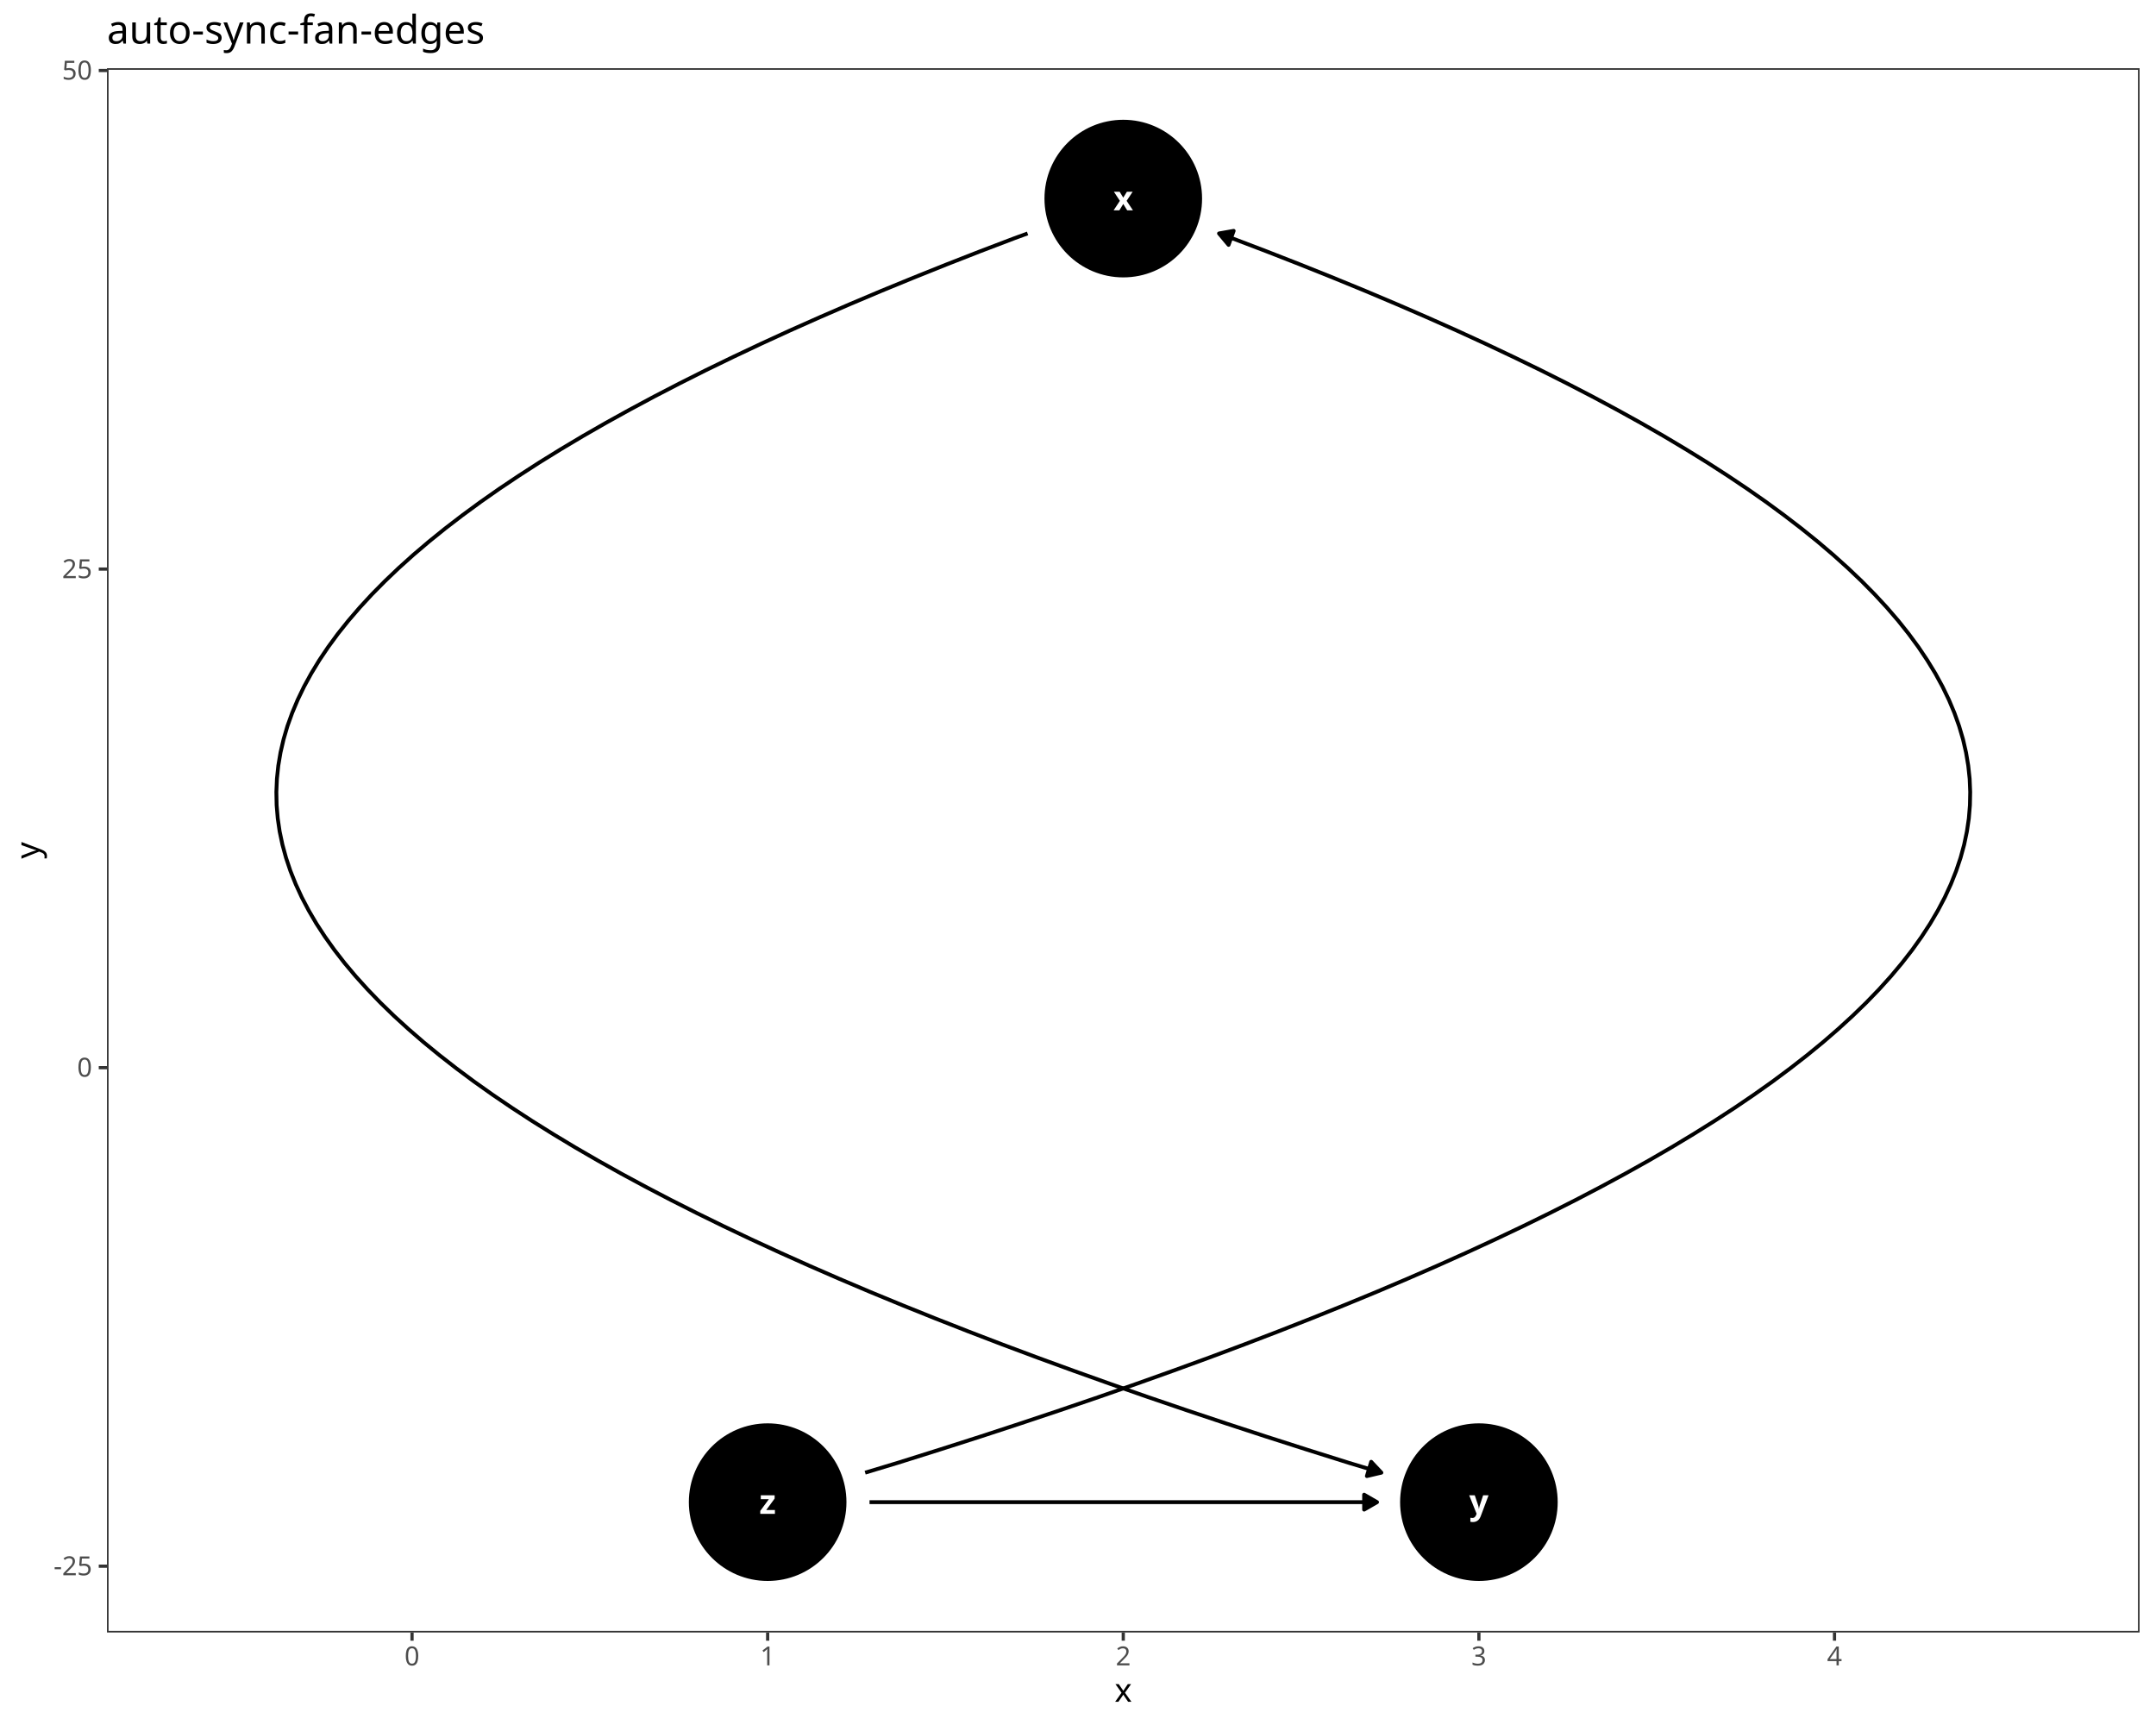
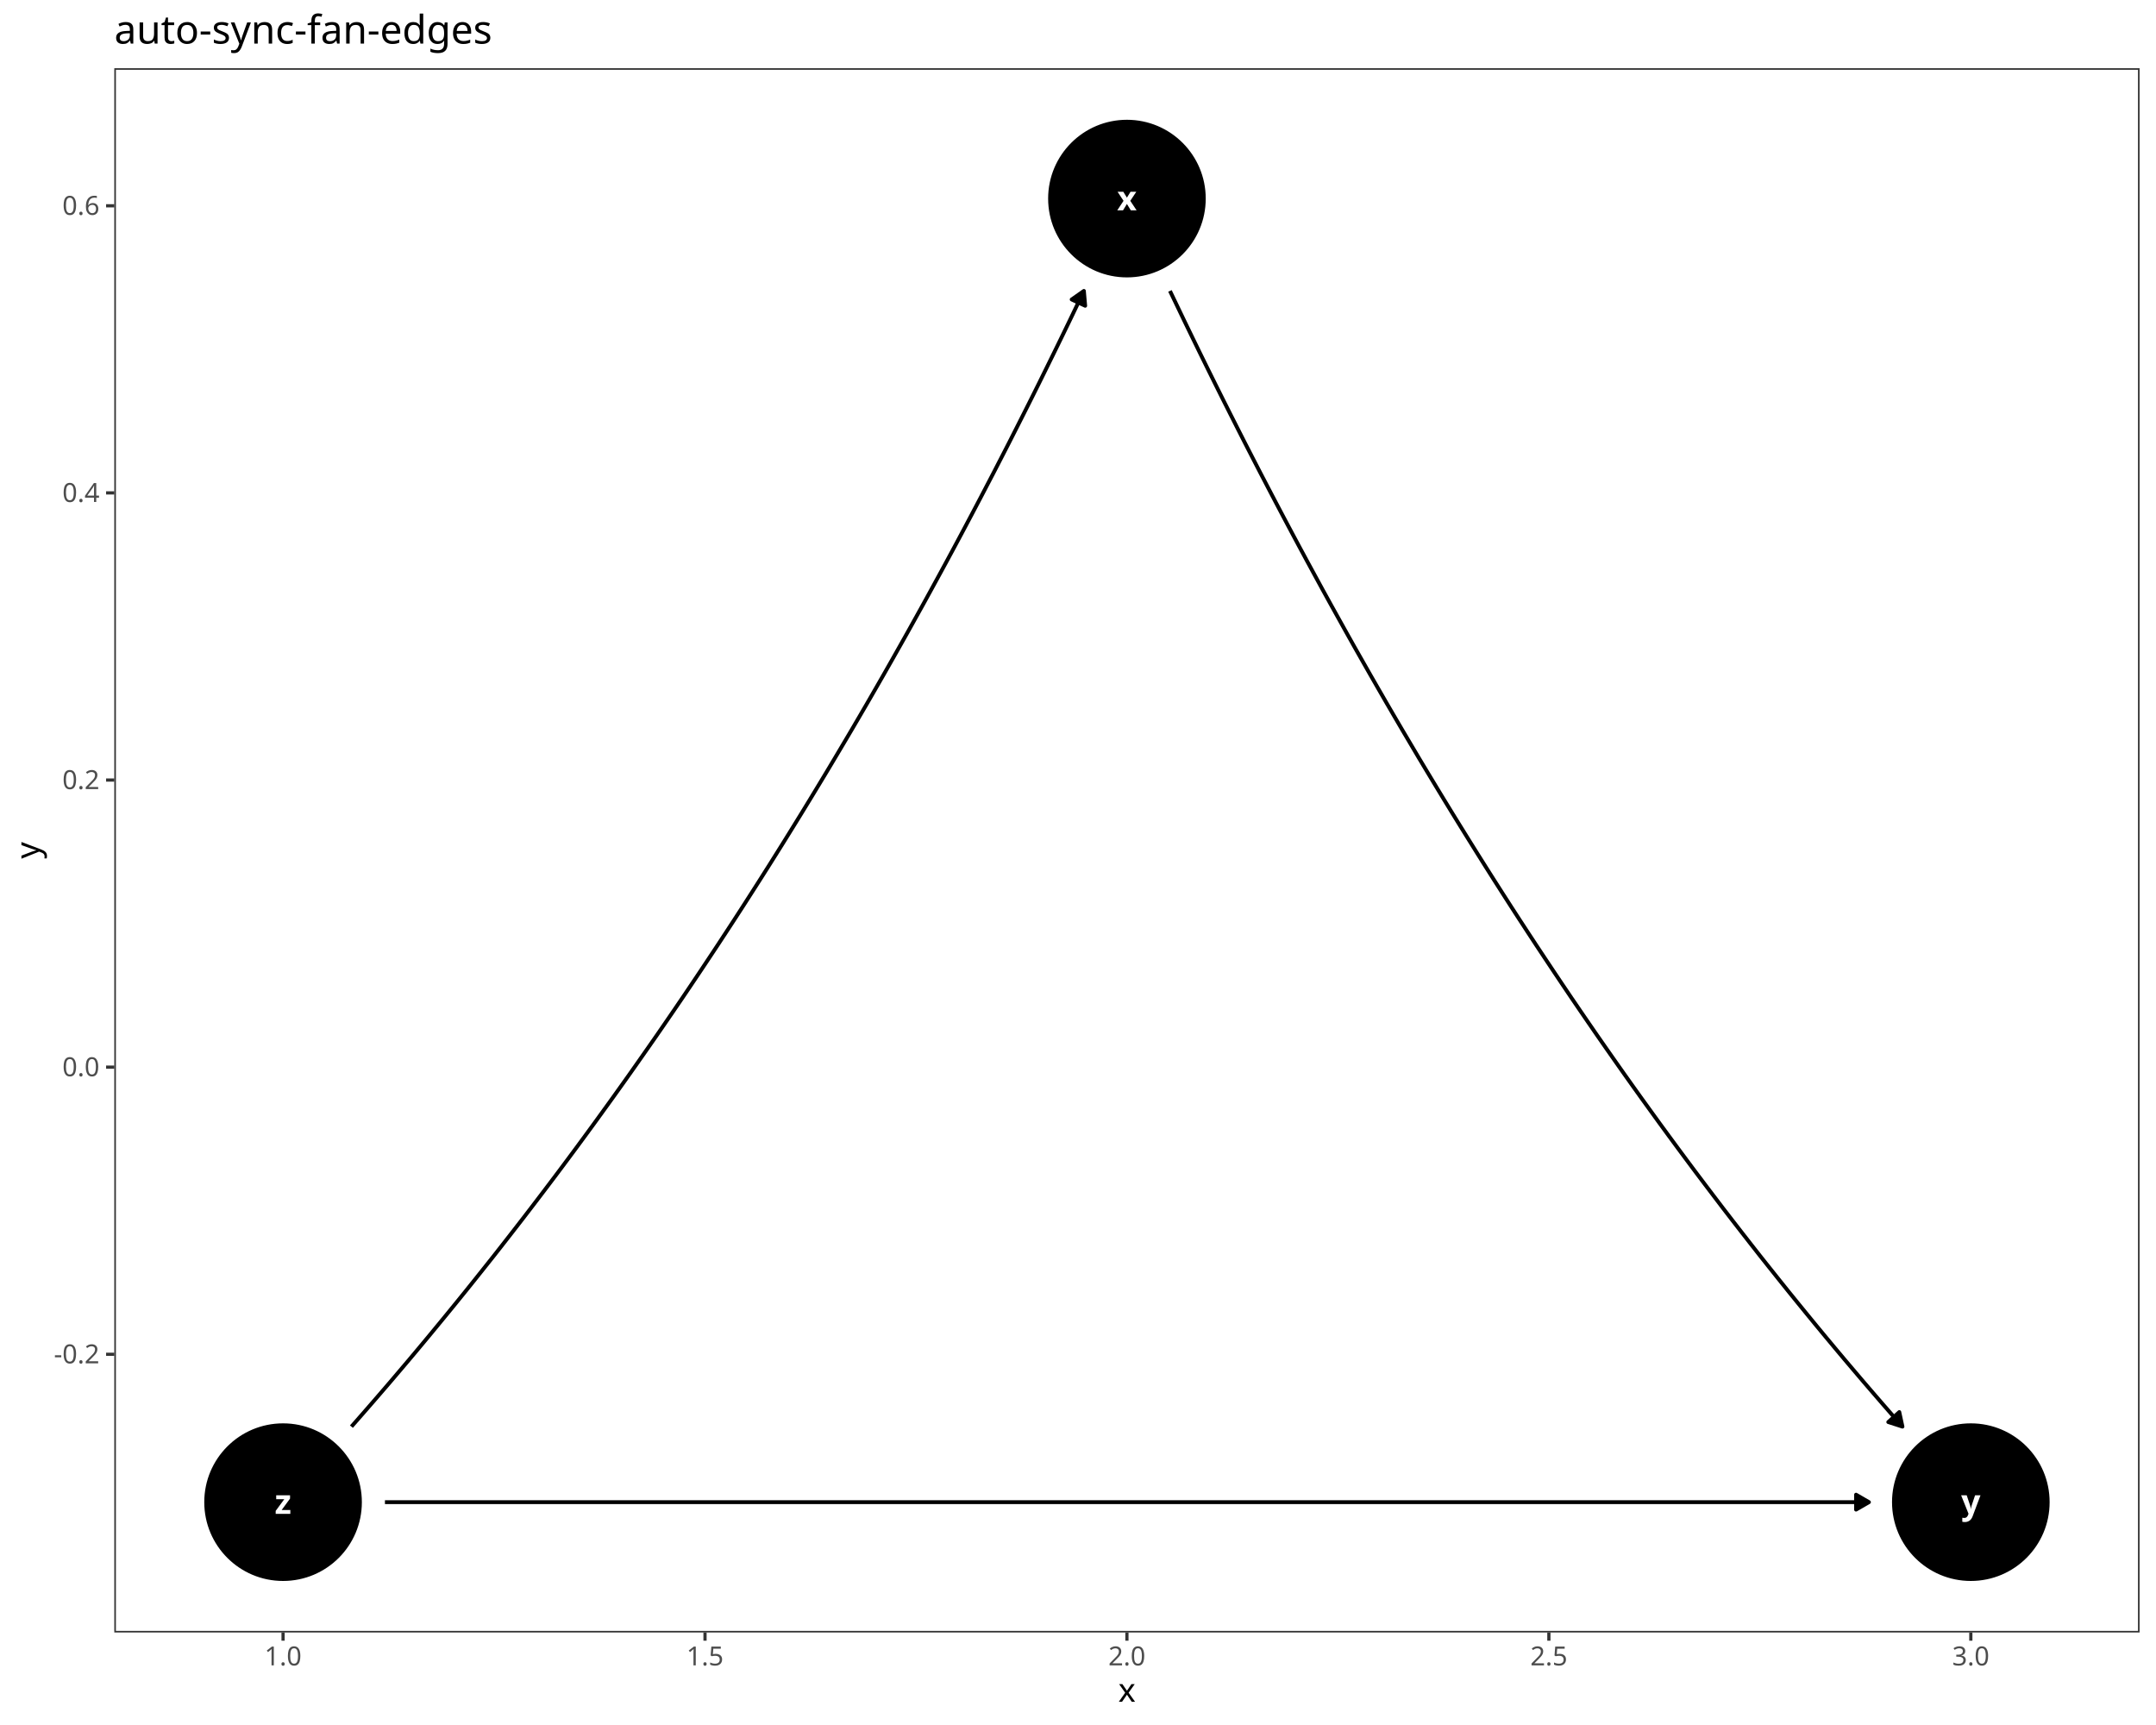
<svg xmlns="http://www.w3.org/2000/svg" class="svglite" data-engine-version="2.0" width="720.00pt" height="576.00pt" viewBox="0 0 720.00 576.00">
  <defs>
    <style type="text/css">
    .svglite line, .svglite polyline, .svglite polygon, .svglite path, .svglite rect, .svglite circle {
      fill: none;
      stroke: #000000;
      stroke-linecap: round;
      stroke-linejoin: round;
      stroke-miterlimit: 10.00;
    }
  </style>
  </defs>
  <rect width="100%" height="100%" style="stroke: none; fill: #FFFFFF;" />
  <defs>
    <clipPath id="cpMC4wMHw3MjAuMDB8MC4wMHw1NzYuMDA=">
      <rect x="0.00" y="0.00" width="720.00" height="576.00" />
    </clipPath>
  </defs>
  <g clip-path="url(#cpMC4wMHw3MjAuMDB8MC4wMHw1NzYuMDA=)">
    <rect x="0.00" y="0.00" width="720.00" height="576.00" style="stroke-width: 1.07; stroke: #FFFFFF; fill: #FFFFFF;" />
  </g>
  <defs>
-     <clipPath id="cpMzUuNzJ8NzE0LjUyfDIyLjc4fDU0NS4xMQ==">
-       <rect x="35.72" y="22.78" width="678.80" height="522.33" />
+     <clipPath id="cpMzguMTd8NzE0LjUyfDIyLjc4fDU0NS4xMQ==">
+       <rect x="38.17" y="22.78" width="676.35" height="522.33" />
    </clipPath>
  </defs>
-   <g clip-path="url(#cpMzUuNzJ8NzE0LjUyfDIyLjc4fDU0NS4xMQ==)">
-     <rect x="35.72" y="22.78" width="678.80" height="522.33" style="stroke-width: 1.07; stroke: none; fill: #FFFFFF;" />
-     <circle cx="375.12" cy="66.31" r="25.96" style="stroke-width: 0.71; fill: #000000;" />
-     <circle cx="493.88" cy="501.59" r="25.96" style="stroke-width: 0.71; fill: #000000;" />
-     <circle cx="256.36" cy="501.59" r="25.96" style="stroke-width: 0.71; fill: #000000;" />
-     <polyline points="343.16,77.95 338.80,79.54 327.25,83.94 315.98,88.35 304.98,92.76 294.26,97.16 283.81,101.57 273.65,105.98 263.76,110.38 254.15,114.79 244.81,119.20 235.75,123.60 226.97,128.01 218.47,132.41 210.25,136.82 202.30,141.22 194.63,145.62 187.23,150.03 180.12,154.43 173.28,158.84 166.71,163.24 160.43,167.64 154.42,172.05 148.69,176.45 143.24,180.85 138.06,185.25 133.16,189.66 128.54,194.06 124.19,198.46 120.13,202.86 116.34,207.26 112.82,211.66 109.59,216.06 106.63,220.46 103.95,224.86 101.54,229.26 99.42,233.66 97.57,238.06 95.99,242.46 94.70,246.86 93.68,251.26 92.94,255.66 92.48,260.05 92.29,264.45 92.38,268.85 92.75,273.25 93.39,277.64 94.32,282.04 95.52,286.44 96.99,290.83 98.75,295.23 100.78,299.63 103.09,304.02 105.67,308.42 108.54,312.81 111.68,317.21 115.09,321.60 118.79,326.00 122.76,330.39 127.01,334.79 131.53,339.18 136.34,343.57 141.42,347.97 146.78,352.36 152.41,356.75 158.32,361.15 164.51,365.54 170.98,369.93 177.72,374.32 184.74,378.71 192.04,383.11 199.62,387.50 207.47,391.89 215.60,396.28 224.01,400.67 232.69,405.06 241.65,409.45 250.89,413.84 260.41,418.23 270.20,422.62 280.27,427.01 290.62,431.40 301.24,435.78 312.15,440.17 323.33,444.56 334.78,448.95 346.52,453.34 358.53,457.72 370.81,462.11 383.38,466.50 396.22,470.88 409.34,475.27 422.74,479.66 436.41,484.04 450.36,488.43 461.32,491.74 " style="stroke-width: 1.28; stroke-linecap: butt;" />
-     <polygon points="456.47,492.88 461.32,491.74 457.91,488.11 " style="stroke-width: 1.28; stroke-linecap: butt; fill: #000000;" />
-     <polyline points="288.92,491.74 299.88,488.43 313.83,484.04 327.51,479.66 340.90,475.27 354.02,470.88 366.86,466.50 379.43,462.11 391.72,457.72 403.73,453.34 415.46,448.95 426.92,444.56 438.10,440.17 449.00,435.78 459.63,431.40 469.97,427.01 480.04,422.62 489.84,418.23 499.35,413.84 508.59,409.45 517.55,405.06 526.24,400.67 534.64,396.28 542.77,391.89 550.63,387.50 558.20,383.11 565.50,378.71 572.52,374.32 579.27,369.93 585.73,365.54 591.92,361.15 597.83,356.75 603.47,352.36 608.83,347.97 613.91,343.57 618.71,339.18 623.24,334.79 627.49,330.39 631.46,326.00 635.15,321.60 638.57,317.21 641.71,312.81 644.57,308.42 647.16,304.02 649.47,299.63 651.50,295.23 653.25,290.83 654.73,286.44 655.93,282.04 656.85,277.64 657.50,273.25 657.86,268.85 657.95,264.45 657.77,260.05 657.30,255.66 656.56,251.26 655.55,246.86 654.25,242.46 652.68,238.06 650.83,233.66 648.70,229.26 646.30,224.86 643.61,220.46 640.66,216.06 637.42,211.66 633.91,207.26 630.12,202.86 626.05,198.46 621.71,194.06 617.08,189.66 612.18,185.25 607.01,180.85 601.55,176.45 595.82,172.05 589.82,167.64 583.53,163.24 576.97,158.84 570.13,154.43 563.01,150.03 555.62,145.62 547.95,141.22 540.00,136.82 531.77,132.41 523.27,128.01 514.49,123.60 505.43,119.20 496.10,114.79 486.49,110.38 476.60,105.98 466.43,101.57 455.99,97.16 445.27,92.76 434.27,88.35 422.99,83.94 411.44,79.54 407.09,77.95 " style="stroke-width: 1.28; stroke-linecap: butt;" />
-     <polygon points="411.99,77.08 407.09,77.95 410.29,81.77 " style="stroke-width: 1.28; stroke-linecap: butt; fill: #000000;" />
-     <polyline points="290.38,501.59 292.35,501.59 294.75,501.59 297.15,501.59 299.55,501.59 301.95,501.59 304.35,501.59 306.75,501.59 309.14,501.59 311.54,501.59 313.94,501.59 316.34,501.59 318.74,501.59 321.14,501.59 323.54,501.59 325.94,501.59 328.34,501.59 330.74,501.59 333.14,501.59 335.54,501.59 337.93,501.59 340.33,501.59 342.73,501.59 345.13,501.59 347.53,501.59 349.93,501.59 352.33,501.59 354.73,501.59 357.13,501.59 359.53,501.59 361.93,501.59 364.33,501.59 366.73,501.59 369.12,501.59 371.52,501.59 373.92,501.59 376.32,501.59 378.72,501.59 381.12,501.59 383.52,501.59 385.92,501.59 388.32,501.59 390.72,501.59 393.12,501.59 395.52,501.59 397.91,501.59 400.31,501.59 402.71,501.59 405.11,501.59 407.51,501.59 409.91,501.59 412.31,501.59 414.71,501.59 417.11,501.59 419.51,501.59 421.91,501.59 424.31,501.59 426.70,501.59 429.10,501.59 431.50,501.59 433.90,501.59 436.30,501.59 438.70,501.59 441.10,501.59 443.50,501.59 445.90,501.59 448.30,501.59 450.70,501.59 453.10,501.59 455.50,501.59 457.89,501.59 459.87,501.59 " style="stroke-width: 1.28; stroke-linecap: butt;" />
-     <polygon points="455.55,504.08 459.87,501.59 455.55,499.09 " style="stroke-width: 1.28; stroke-linecap: butt; fill: #000000;" />
-     <text x="375.12" y="70.23" text-anchor="middle" style="font-size: 11.38px; font-weight: bold; fill: #FFFFFF; font-family: sans;" textLength="5.70px" lengthAdjust="spacingAndGlyphs">x</text>
-     <text x="493.88" y="505.50" text-anchor="middle" style="font-size: 11.38px; font-weight: bold; fill: #FFFFFF; font-family: sans;" textLength="5.70px" lengthAdjust="spacingAndGlyphs">y</text>
-     <text x="256.36" y="505.50" text-anchor="middle" style="font-size: 11.38px; font-weight: bold; fill: #FFFFFF; font-family: sans;" textLength="5.70px" lengthAdjust="spacingAndGlyphs">z</text>
-     <rect x="35.72" y="22.78" width="678.80" height="522.33" style="stroke-width: 1.07; stroke: #333333;" />
+   <g clip-path="url(#cpMzguMTd8NzE0LjUyfDIyLjc4fDU0NS4xMQ==)">
+     <rect x="38.17" y="22.78" width="676.35" height="522.33" style="stroke-width: 1.07; stroke: none; fill: #FFFFFF;" />
+     <circle cx="376.34" cy="66.31" r="25.96" style="stroke-width: 0.71; fill: #000000;" />
+     <circle cx="658.16" cy="501.59" r="25.96" style="stroke-width: 0.71; fill: #000000;" />
+     <circle cx="94.53" cy="501.59" r="25.96" style="stroke-width: 0.71; fill: #000000;" />
+     <polyline points="390.72,97.14 390.87,97.47 393.33,102.60 395.79,107.72 398.26,112.81 400.74,117.90 403.23,122.96 405.73,128.01 408.24,133.04 410.76,138.05 413.29,143.05 415.82,148.03 418.37,152.99 420.92,157.93 423.49,162.86 426.06,167.77 428.64,172.66 431.23,177.54 433.83,182.40 436.44,187.24 439.06,192.06 441.68,196.87 444.32,201.66 446.97,206.43 449.62,211.19 452.28,215.93 454.96,220.65 457.64,225.36 460.33,230.04 463.03,234.72 465.74,239.37 468.46,244.01 471.19,248.62 473.92,253.23 476.67,257.81 479.43,262.38 482.19,266.93 484.96,271.46 487.75,275.98 490.54,280.48 493.34,284.96 496.15,289.43 498.97,293.88 501.80,298.31 504.63,302.72 507.48,307.12 510.34,311.50 513.20,315.86 516.08,320.20 518.96,324.53 521.85,328.84 524.75,333.14 527.66,337.41 530.58,341.67 533.51,345.92 536.45,350.14 539.40,354.35 542.35,358.54 545.32,362.72 548.29,366.87 551.28,371.01 554.27,375.14 557.27,379.24 560.28,383.33 563.30,387.40 566.33,391.46 569.37,395.49 572.42,399.51 575.47,403.52 578.54,407.50 581.62,411.47 584.70,415.42 587.79,419.36 590.90,423.27 594.01,427.17 597.13,431.06 600.26,434.92 603.40,438.77 606.54,442.60 609.70,446.42 612.87,450.22 616.04,454.00 619.23,457.76 622.42,461.51 625.63,465.24 628.84,468.95 632.06,472.64 635.29,476.32 635.33,476.37 " style="stroke-width: 1.28; stroke-linecap: butt;" />
+     <polygon points="630.59,474.84 635.33,476.37 634.28,471.50 " style="stroke-width: 1.28; stroke-linecap: butt; fill: #000000;" />
+     <polyline points="117.36,476.37 117.40,476.32 120.63,472.64 123.85,468.95 127.06,465.24 130.27,461.51 133.46,457.76 136.65,454.00 139.82,450.22 142.99,446.42 146.14,442.60 149.29,438.77 152.43,434.92 155.56,431.06 158.68,427.17 161.79,423.27 164.90,419.36 167.99,415.42 171.07,411.47 174.15,407.50 177.21,403.52 180.27,399.51 183.32,395.49 186.36,391.46 189.39,387.40 192.41,383.33 195.42,379.24 198.42,375.14 201.41,371.01 204.40,366.87 207.37,362.72 210.34,358.54 213.29,354.35 216.24,350.14 219.18,345.92 222.11,341.67 225.03,337.41 227.94,333.14 230.84,328.84 233.73,324.53 236.61,320.20 239.49,315.86 242.35,311.50 245.21,307.12 248.06,302.72 250.89,298.31 253.72,293.88 256.54,289.43 259.35,284.96 262.15,280.48 264.94,275.98 267.73,271.46 270.50,266.93 273.26,262.38 276.02,257.81 278.76,253.23 281.50,248.62 284.23,244.01 286.95,239.37 289.66,234.72 292.36,230.04 295.05,225.36 297.73,220.65 300.40,215.93 303.07,211.19 305.72,206.43 308.37,201.66 311.00,196.87 313.63,192.06 316.25,187.24 318.86,182.40 321.46,177.54 324.05,172.66 326.63,167.77 329.20,162.86 331.77,157.93 334.32,152.99 336.87,148.03 339.40,143.05 341.93,138.05 344.45,133.04 346.96,128.01 349.45,122.96 351.94,117.90 354.43,112.81 356.90,107.72 359.36,102.60 361.81,97.47 361.97,97.14 " style="stroke-width: 1.28; stroke-linecap: butt;" />
+     <polygon points="362.40,102.10 361.97,97.14 357.89,100.00 " style="stroke-width: 1.28; stroke-linecap: butt; fill: #000000;" />
+     <polyline points="128.55,501.59 128.69,501.59 134.38,501.59 140.08,501.59 145.77,501.59 151.46,501.59 157.16,501.59 162.85,501.59 168.54,501.59 174.24,501.59 179.93,501.59 185.62,501.59 191.32,501.59 197.01,501.59 202.70,501.59 208.40,501.59 214.09,501.59 219.78,501.59 225.47,501.59 231.17,501.59 236.86,501.59 242.55,501.59 248.25,501.59 253.94,501.59 259.63,501.59 265.33,501.59 271.02,501.59 276.71,501.59 282.41,501.59 288.10,501.59 293.79,501.59 299.49,501.59 305.18,501.59 310.87,501.59 316.57,501.59 322.26,501.59 327.95,501.59 333.65,501.59 339.34,501.59 345.03,501.59 350.73,501.59 356.42,501.59 362.11,501.59 367.80,501.59 373.50,501.59 379.19,501.59 384.88,501.59 390.58,501.59 396.27,501.59 401.96,501.59 407.66,501.59 413.35,501.59 419.04,501.59 424.74,501.59 430.43,501.59 436.12,501.59 441.82,501.59 447.51,501.59 453.20,501.59 458.90,501.59 464.59,501.59 470.28,501.59 475.98,501.59 481.67,501.59 487.36,501.59 493.06,501.59 498.75,501.59 504.44,501.59 510.13,501.59 515.83,501.59 521.52,501.59 527.21,501.59 532.91,501.59 538.60,501.59 544.29,501.59 549.99,501.59 555.68,501.59 561.37,501.59 567.07,501.59 572.76,501.59 578.45,501.59 584.15,501.59 589.84,501.59 595.53,501.59 601.23,501.59 606.92,501.59 612.61,501.59 618.31,501.59 624.00,501.59 624.14,501.59 " style="stroke-width: 1.28; stroke-linecap: butt;" />
+     <polygon points="619.83,504.08 624.14,501.59 619.83,499.09 " style="stroke-width: 1.28; stroke-linecap: butt; fill: #000000;" />
+     <text x="376.34" y="70.23" text-anchor="middle" style="font-size: 11.38px; font-weight: bold; fill: #FFFFFF; font-family: sans;" textLength="5.70px" lengthAdjust="spacingAndGlyphs">x</text>
+     <text x="658.16" y="505.50" text-anchor="middle" style="font-size: 11.38px; font-weight: bold; fill: #FFFFFF; font-family: sans;" textLength="5.70px" lengthAdjust="spacingAndGlyphs">y</text>
+     <text x="94.53" y="505.50" text-anchor="middle" style="font-size: 11.38px; font-weight: bold; fill: #FFFFFF; font-family: sans;" textLength="5.70px" lengthAdjust="spacingAndGlyphs">z</text>
+     <rect x="38.17" y="22.78" width="676.35" height="522.33" style="stroke-width: 1.07; stroke: #333333;" />
  </g>
  <g clip-path="url(#cpMC4wMHw3MjAuMDB8MC4wMHw1NzYuMDA=)">
-     <text x="30.79" y="526.00" text-anchor="end" style="font-size: 8.80px; fill: #4D4D4D; font-family: sans;" textLength="12.72px" lengthAdjust="spacingAndGlyphs">-25</text>
-     <text x="30.79" y="359.52" text-anchor="end" style="font-size: 8.80px; fill: #4D4D4D; font-family: sans;" textLength="4.89px" lengthAdjust="spacingAndGlyphs">0</text>
-     <text x="30.79" y="193.05" text-anchor="end" style="font-size: 8.80px; fill: #4D4D4D; font-family: sans;" textLength="9.79px" lengthAdjust="spacingAndGlyphs">25</text>
-     <text x="30.79" y="26.57" text-anchor="end" style="font-size: 8.80px; fill: #4D4D4D; font-family: sans;" textLength="9.79px" lengthAdjust="spacingAndGlyphs">50</text>
-     <polyline points="32.98,522.97 35.72,522.97 " style="stroke-width: 1.07; stroke: #333333; stroke-linecap: butt;" />
-     <polyline points="32.98,356.50 35.72,356.50 " style="stroke-width: 1.07; stroke: #333333; stroke-linecap: butt;" />
-     <polyline points="32.98,190.02 35.72,190.02 " style="stroke-width: 1.07; stroke: #333333; stroke-linecap: butt;" />
-     <polyline points="32.98,23.54 35.72,23.54 " style="stroke-width: 1.07; stroke: #333333; stroke-linecap: butt;" />
-     <polyline points="137.60,547.85 137.60,545.11 " style="stroke-width: 1.07; stroke: #333333; stroke-linecap: butt;" />
-     <polyline points="256.36,547.85 256.36,545.11 " style="stroke-width: 1.07; stroke: #333333; stroke-linecap: butt;" />
-     <polyline points="375.12,547.85 375.12,545.11 " style="stroke-width: 1.07; stroke: #333333; stroke-linecap: butt;" />
-     <polyline points="493.88,547.85 493.88,545.11 " style="stroke-width: 1.07; stroke: #333333; stroke-linecap: butt;" />
-     <polyline points="612.64,547.85 612.64,545.11 " style="stroke-width: 1.07; stroke: #333333; stroke-linecap: butt;" />
-     <text x="137.60" y="556.10" text-anchor="middle" style="font-size: 8.80px; fill: #4D4D4D; font-family: sans;" textLength="4.89px" lengthAdjust="spacingAndGlyphs">0</text>
-     <text x="256.36" y="556.10" text-anchor="middle" style="font-size: 8.80px; fill: #4D4D4D; font-family: sans;" textLength="4.89px" lengthAdjust="spacingAndGlyphs">1</text>
-     <text x="375.12" y="556.10" text-anchor="middle" style="font-size: 8.80px; fill: #4D4D4D; font-family: sans;" textLength="4.89px" lengthAdjust="spacingAndGlyphs">2</text>
-     <text x="493.88" y="556.10" text-anchor="middle" style="font-size: 8.80px; fill: #4D4D4D; font-family: sans;" textLength="4.89px" lengthAdjust="spacingAndGlyphs">3</text>
-     <text x="612.64" y="556.10" text-anchor="middle" style="font-size: 8.80px; fill: #4D4D4D; font-family: sans;" textLength="4.89px" lengthAdjust="spacingAndGlyphs">4</text>
-     <text x="375.12" y="568.24" text-anchor="middle" style="font-size: 11.00px; font-family: sans;" textLength="5.50px" lengthAdjust="spacingAndGlyphs">x</text>
+     <text x="33.24" y="455.24" text-anchor="end" style="font-size: 8.80px; fill: #4D4D4D; font-family: sans;" textLength="15.16px" lengthAdjust="spacingAndGlyphs">-0.2</text>
+     <text x="33.24" y="359.36" text-anchor="end" style="font-size: 8.80px; fill: #4D4D4D; font-family: sans;" textLength="12.23px" lengthAdjust="spacingAndGlyphs">0.0</text>
+     <text x="33.24" y="263.49" text-anchor="end" style="font-size: 8.80px; fill: #4D4D4D; font-family: sans;" textLength="12.23px" lengthAdjust="spacingAndGlyphs">0.2</text>
+     <text x="33.24" y="167.61" text-anchor="end" style="font-size: 8.80px; fill: #4D4D4D; font-family: sans;" textLength="12.23px" lengthAdjust="spacingAndGlyphs">0.4</text>
+     <text x="33.24" y="71.74" text-anchor="end" style="font-size: 8.80px; fill: #4D4D4D; font-family: sans;" textLength="12.23px" lengthAdjust="spacingAndGlyphs">0.6</text>
+     <polyline points="35.43,452.21 38.17,452.21 " style="stroke-width: 1.07; stroke: #333333; stroke-linecap: butt;" />
+     <polyline points="35.43,356.33 38.17,356.33 " style="stroke-width: 1.07; stroke: #333333; stroke-linecap: butt;" />
+     <polyline points="35.43,260.46 38.17,260.46 " style="stroke-width: 1.07; stroke: #333333; stroke-linecap: butt;" />
+     <polyline points="35.43,164.58 38.17,164.58 " style="stroke-width: 1.07; stroke: #333333; stroke-linecap: butt;" />
+     <polyline points="35.43,68.71 38.17,68.71 " style="stroke-width: 1.07; stroke: #333333; stroke-linecap: butt;" />
+     <polyline points="94.53,547.85 94.53,545.11 " style="stroke-width: 1.07; stroke: #333333; stroke-linecap: butt;" />
+     <polyline points="235.44,547.85 235.44,545.11 " style="stroke-width: 1.07; stroke: #333333; stroke-linecap: butt;" />
+     <polyline points="376.34,547.85 376.34,545.11 " style="stroke-width: 1.07; stroke: #333333; stroke-linecap: butt;" />
+     <polyline points="517.25,547.85 517.25,545.11 " style="stroke-width: 1.07; stroke: #333333; stroke-linecap: butt;" />
+     <polyline points="658.16,547.85 658.16,545.11 " style="stroke-width: 1.07; stroke: #333333; stroke-linecap: butt;" />
+     <text x="94.53" y="556.10" text-anchor="middle" style="font-size: 8.80px; fill: #4D4D4D; font-family: sans;" textLength="12.23px" lengthAdjust="spacingAndGlyphs">1.0</text>
+     <text x="235.44" y="556.10" text-anchor="middle" style="font-size: 8.80px; fill: #4D4D4D; font-family: sans;" textLength="12.23px" lengthAdjust="spacingAndGlyphs">1.5</text>
+     <text x="376.34" y="556.10" text-anchor="middle" style="font-size: 8.80px; fill: #4D4D4D; font-family: sans;" textLength="12.23px" lengthAdjust="spacingAndGlyphs">2.0</text>
+     <text x="517.25" y="556.10" text-anchor="middle" style="font-size: 8.80px; fill: #4D4D4D; font-family: sans;" textLength="12.23px" lengthAdjust="spacingAndGlyphs">2.5</text>
+     <text x="658.16" y="556.10" text-anchor="middle" style="font-size: 8.80px; fill: #4D4D4D; font-family: sans;" textLength="12.23px" lengthAdjust="spacingAndGlyphs">3.0</text>
+     <text x="376.34" y="568.24" text-anchor="middle" style="font-size: 11.00px; font-family: sans;" textLength="5.50px" lengthAdjust="spacingAndGlyphs">x</text>
    <text transform="translate(13.05,283.95) rotate(-90)" text-anchor="middle" style="font-size: 11.00px; font-family: sans;" textLength="5.50px" lengthAdjust="spacingAndGlyphs">y</text>
-     <text x="35.72" y="14.56" style="font-size: 13.20px; font-family: sans;" textLength="120.36px" lengthAdjust="spacingAndGlyphs">auto-sync-fan-edges</text>
+     <text x="38.17" y="14.56" style="font-size: 13.20px; font-family: sans;" textLength="120.36px" lengthAdjust="spacingAndGlyphs">auto-sync-fan-edges</text>
  </g>
</svg>
